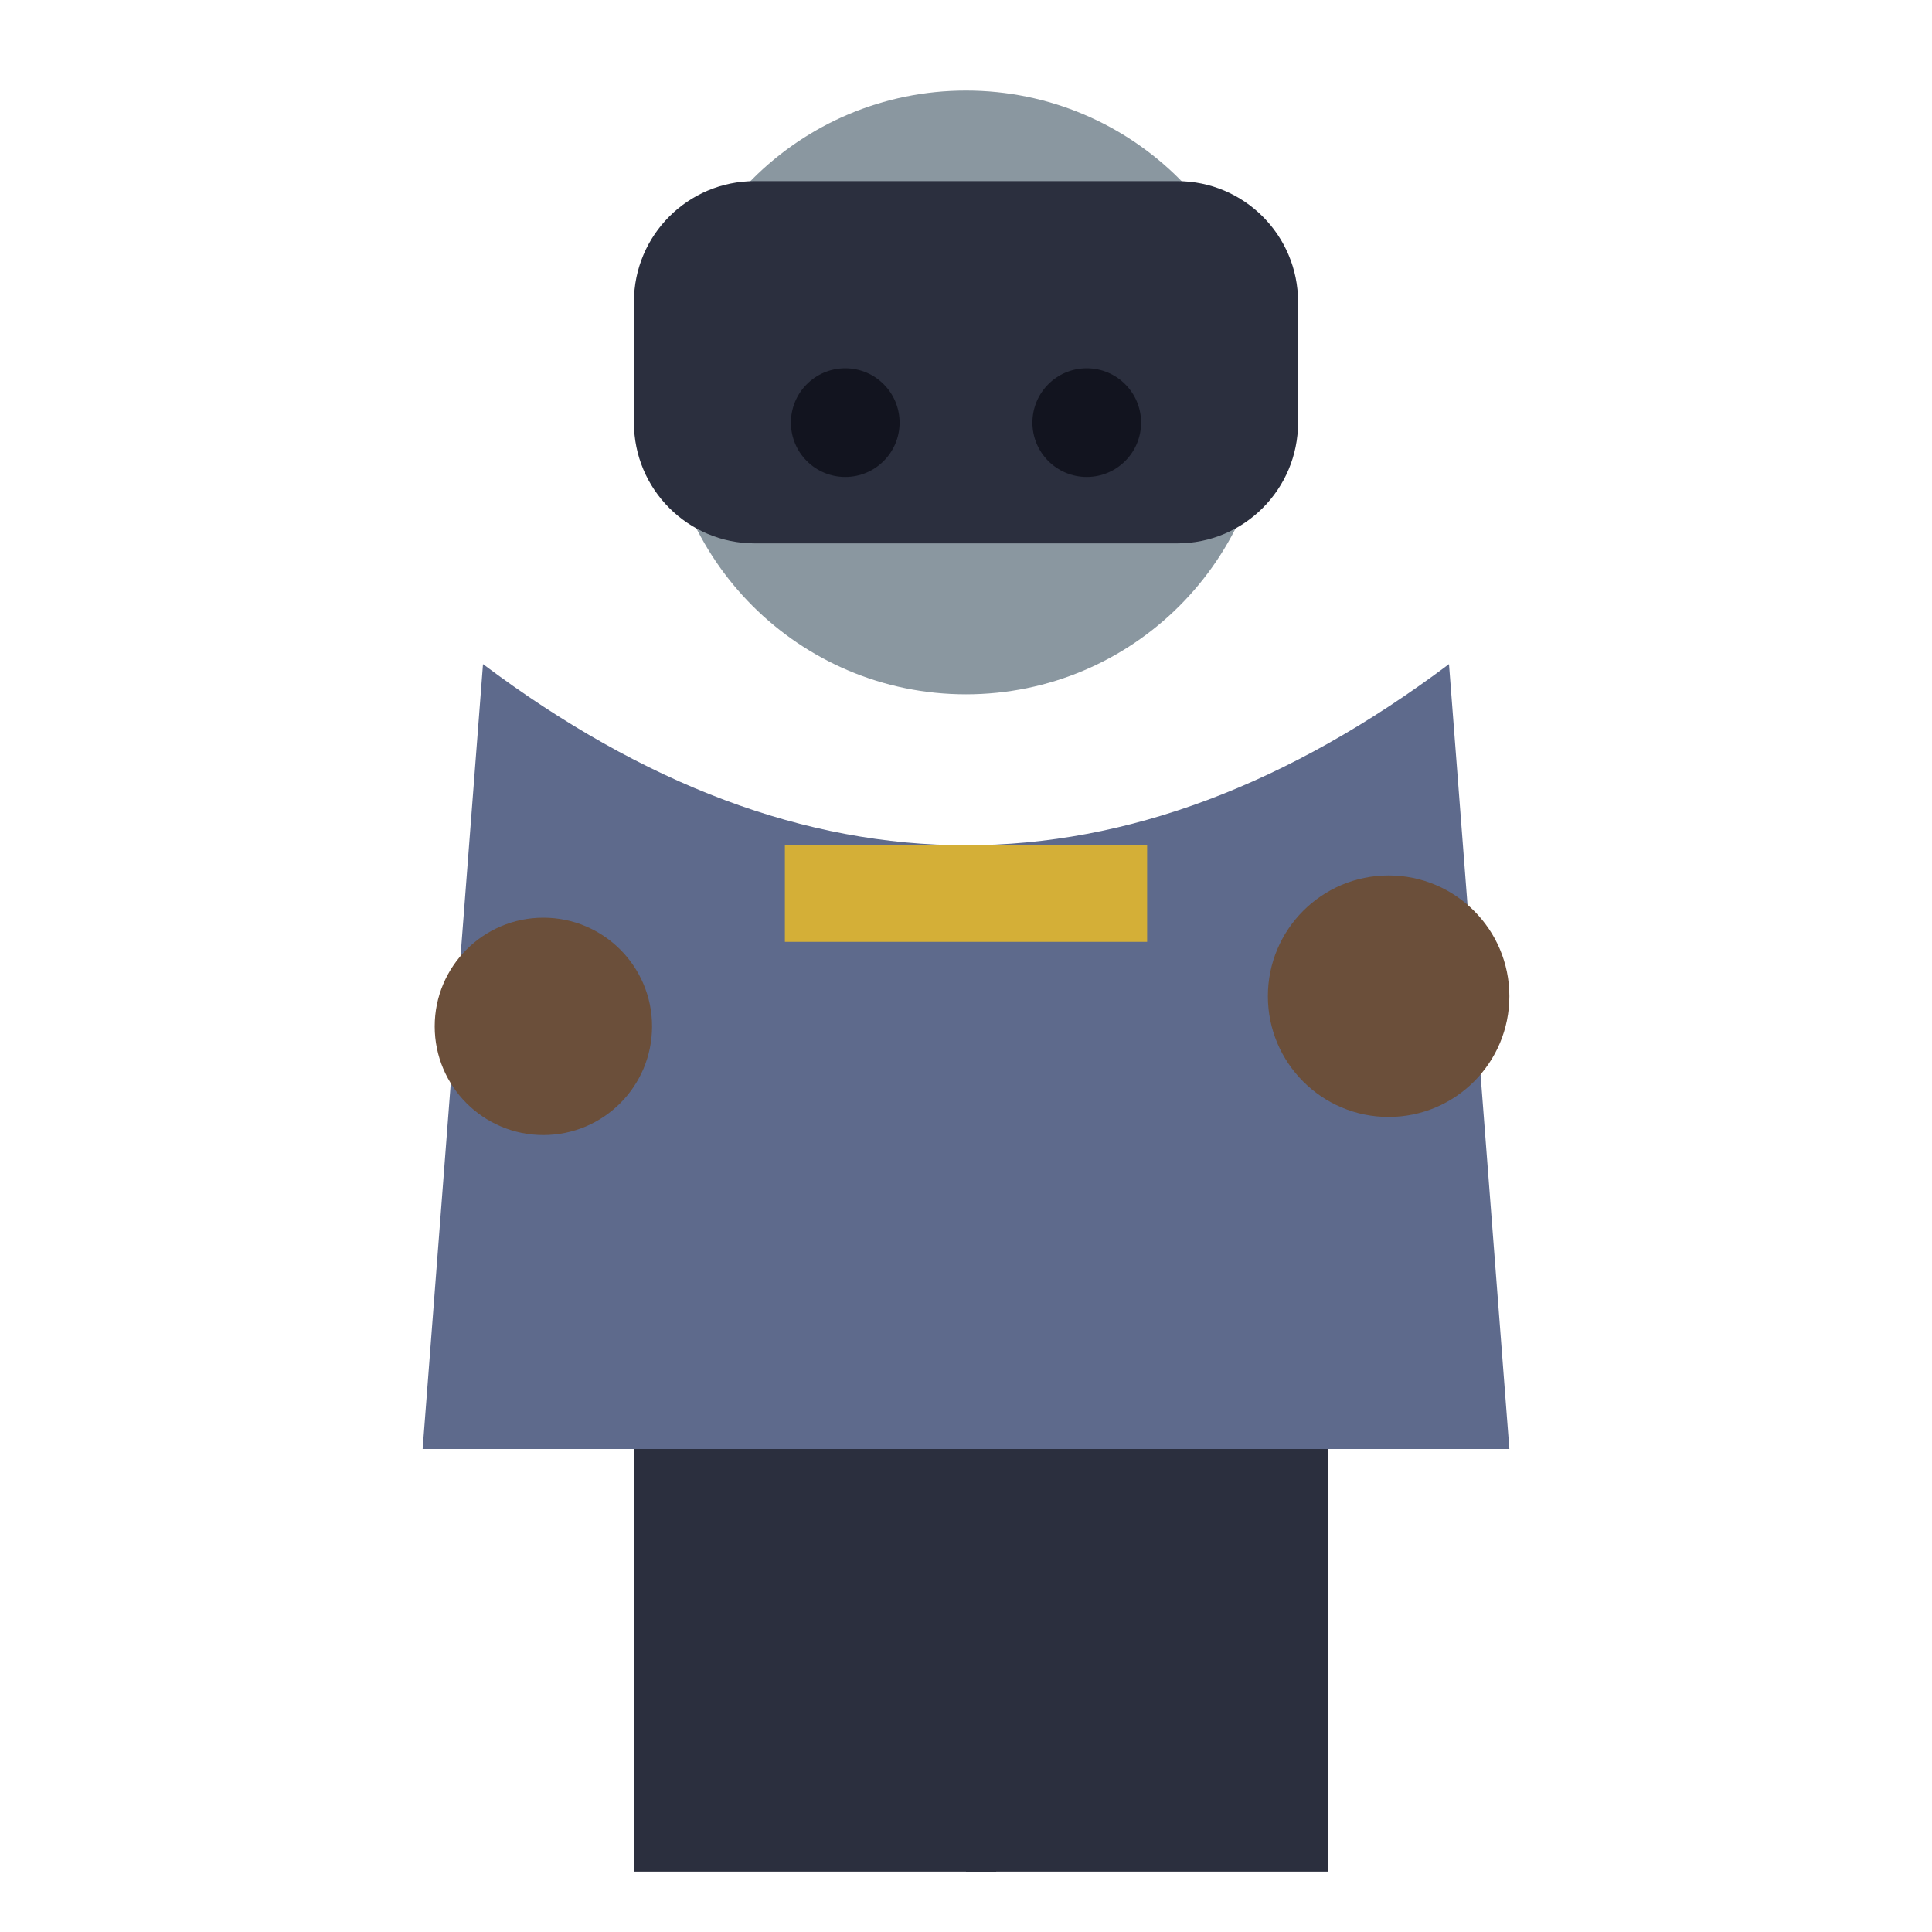
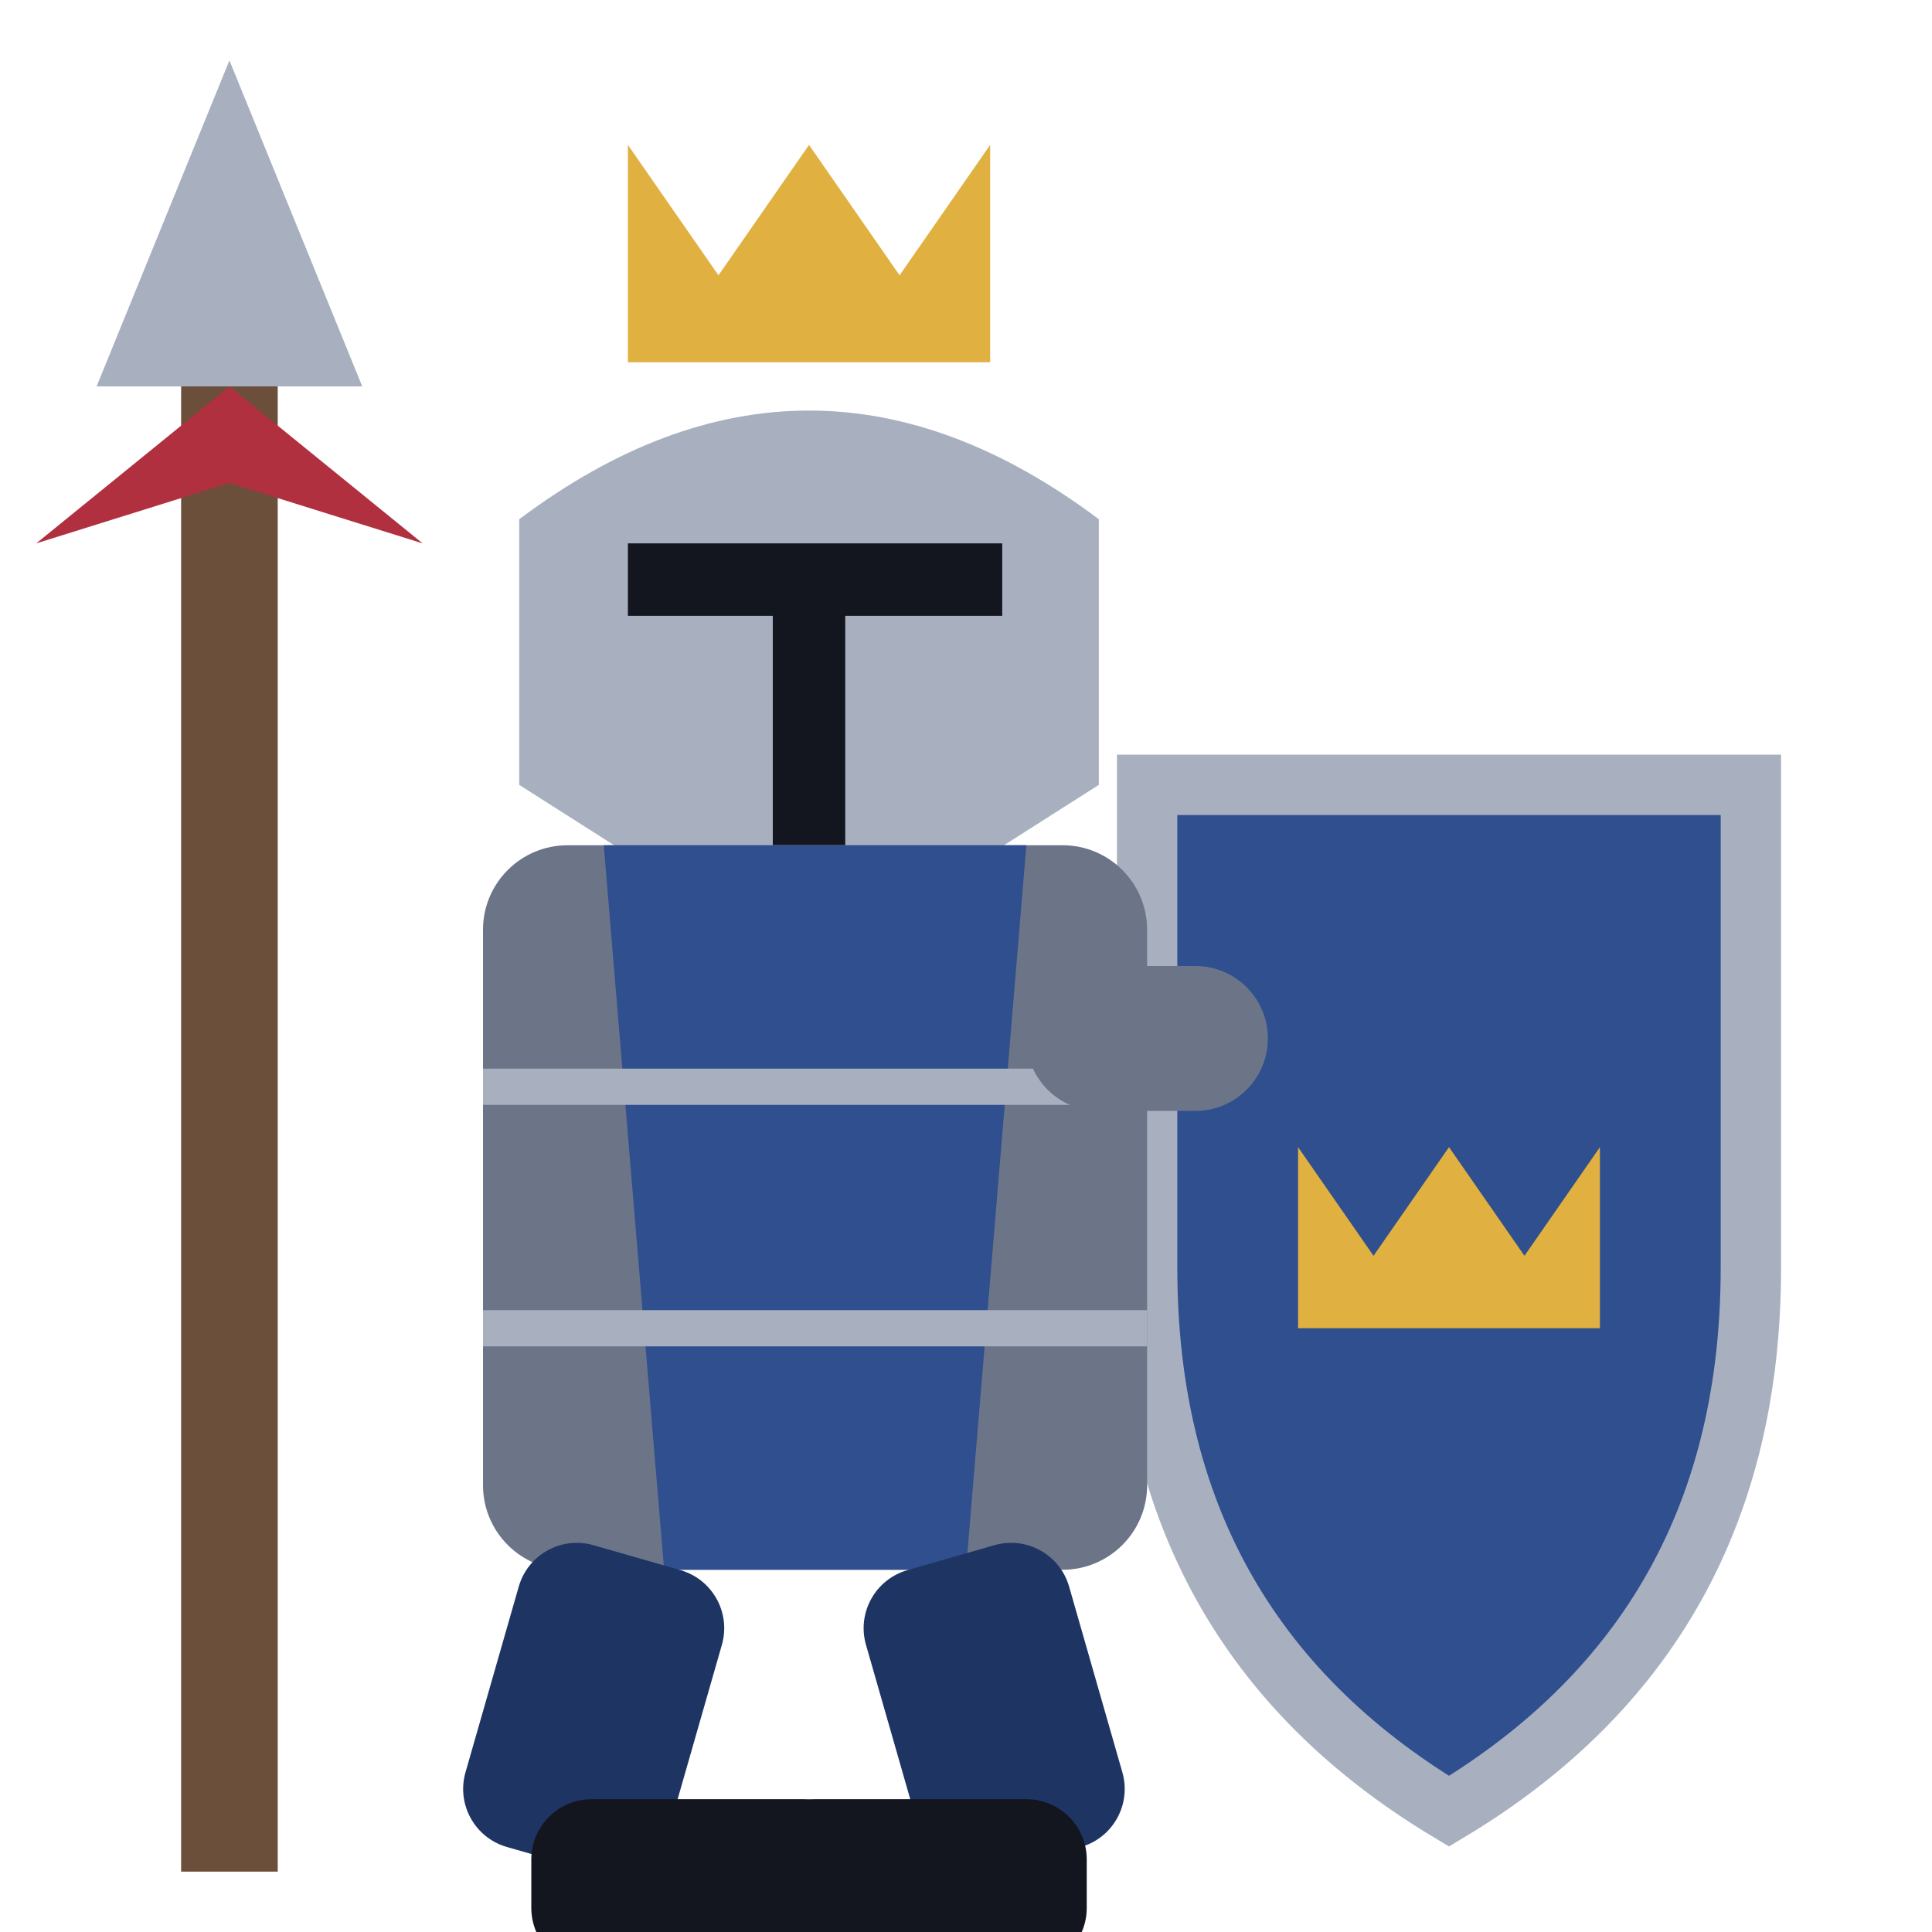
<svg xmlns="http://www.w3.org/2000/svg" viewBox="0 0 32 32">
-   <circle cx="16" cy="6.5" r="5" fill="#8A97A0" />
-   <rect x="10.5" y="3.0" width="11" height="6" rx="2" fill="#2B2F3E" />
-   <circle cx="14" cy="7.0" r="0.9" fill="#12141f" />
-   <circle cx="18" cy="7.0" r="0.9" fill="#12141f" />
-   <path d="M8,11.0 L7,24.0 L25,24.0 L24,11.0 Q16,17.0 8,11.0 Z" fill="#5E6A8C" />
-   <rect x="13" y="14.0" width="6" height="1.6" fill="#D4AF37" />
-   <circle cx="9" cy="17.0" r="1.8" fill="#6B4F3A" />
-   <circle cx="23" cy="16.5" r="2" fill="#6B4F3A" />
-   <rect x="10.5" y="24.0" width="6" height="7" fill="#2B2F3E" />
-   <rect x="16" y="24.0" width="6" height="7" fill="#2B2F3E" />
+   <rect x="3" y="6" width="1.6" height="25" fill="#6B4F3A" />
+   <path d="M3.8,1 L6,6.4 H1.6 Z" fill="#A8B0C0" />
+   <path d="M3.8,6.4 L7,9 L3.8,8 L0.6,9 Z" fill="#B03040" />
+   <path d="M19,13 H29 V21 Q29,27 24,30 Q19,27 19,21 Z" fill="#2F4F8F" />
+   <path d="M19,13 H29 V21 Q29,27 24,30 Q19,27 19,21 Z" fill="none" stroke="#A8B0C0" stroke-width="1" />
+   <path d="M21.5,22 L21.5,19.0 L22.75,20.8 L24,19.0 L25.25,20.8 L26.5,19.0 L26.5,22 Z" fill="#E0B040" />
+   <path d="M10.4,6 L10.4,2.4 L11.9,4.56 L13.4,2.4 L14.9,4.56 L16.4,2.4 L16.4,6 Z" fill="#E0B040" />
+   <path d="M8.6,13 V8.6 Q13.4,5 18.2,8.6 V13 L16,14.4 H10.8 Z" fill="#A8B0C0" />
+   <path d="M10.4,9.6 H16.6 M13.4,9.6 V14" stroke="#14161F" stroke-width="1.2" />
+   <rect x="8" y="14" width="11" height="12" rx="1.4" fill="#6C7488" />
+   <path d="M10,14 H17 L16,26 H11 Z" fill="#2F4F8F" />
+   <path d="M8,18 H19 M8,22 H19" stroke="#A8B0C0" stroke-width="0.6" />
+   <rect x="17" y="16" width="4" height="2.4" rx="1.2" fill="#6C7488" />
+   <rect x="8.8" y="25.8" width="3.5" height="5.2" rx="1" fill="#1E3463" transform="rotate(16 10.55 25.8)" />
+   <rect x="14" y="25.8" width="3.5" height="5.2" rx="1" fill="#1E3463" transform="rotate(-16 15.75 25.8)" />
+   <rect x="8.8" y="29.8" width="5.5" height="2.8" rx="1" fill="#14161F" />
+   <rect x="12.5" y="29.8" width="5.5" height="2.8" rx="1" fill="#14161F" />
</svg>
